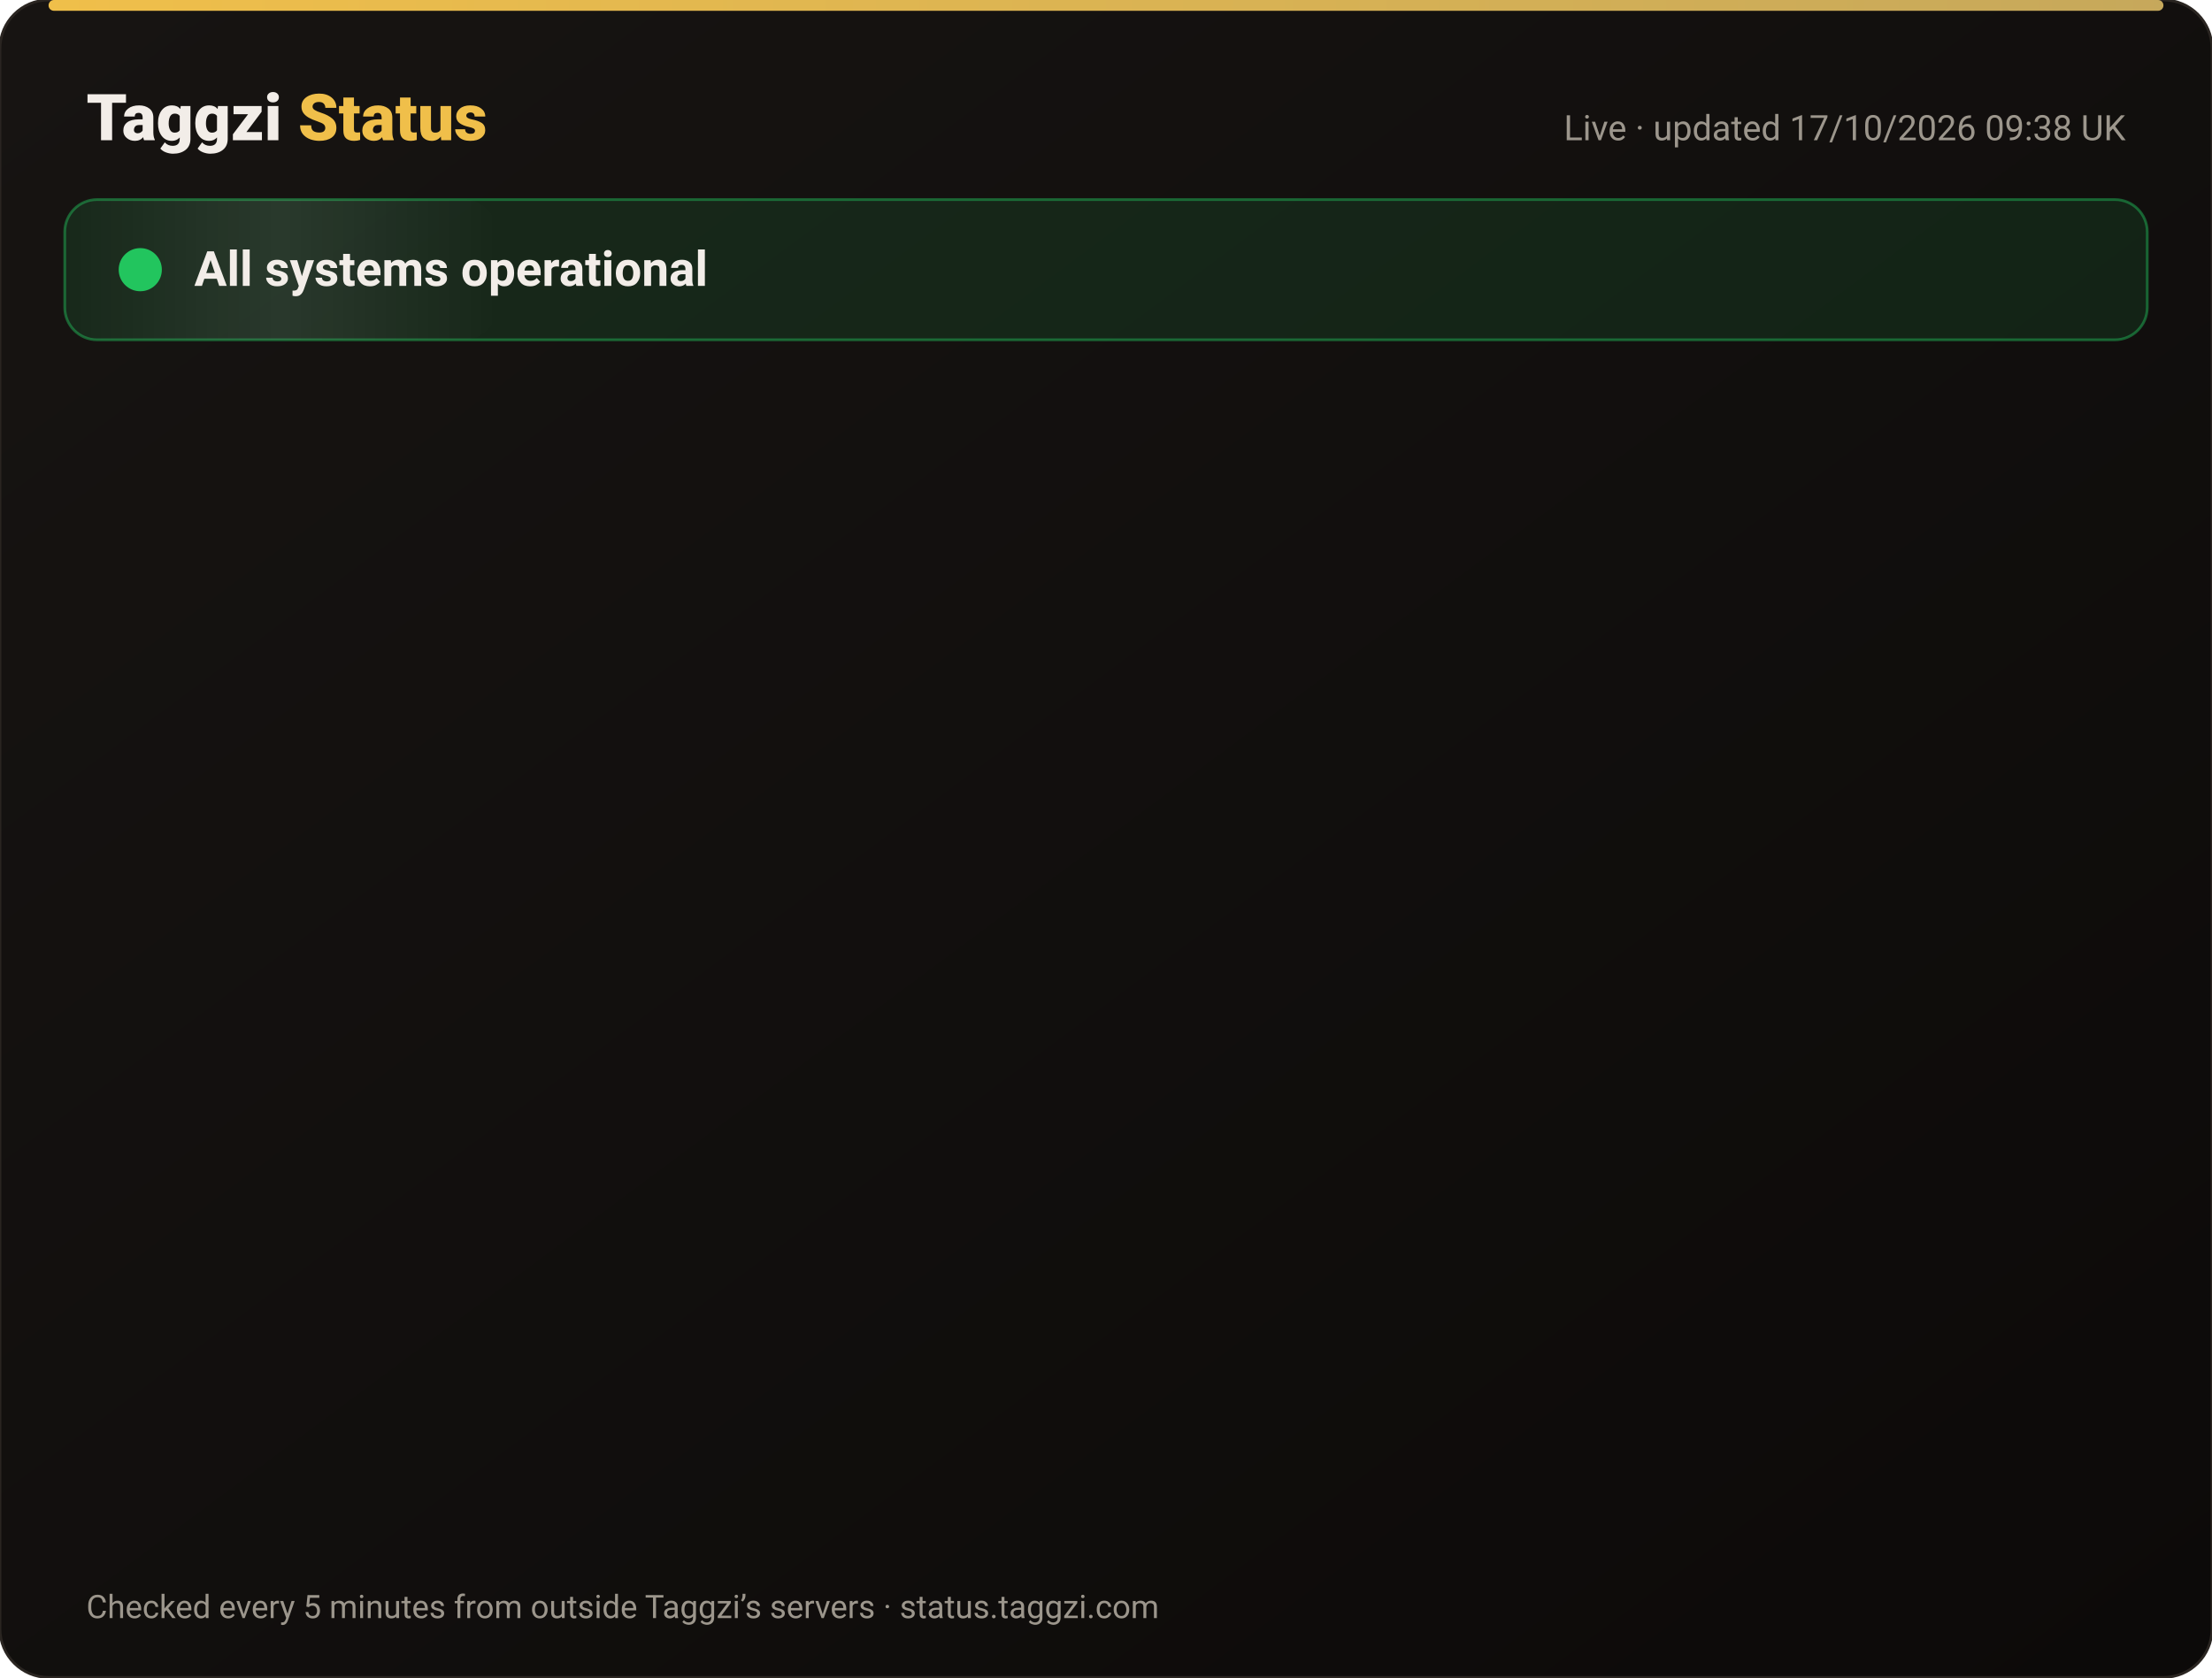
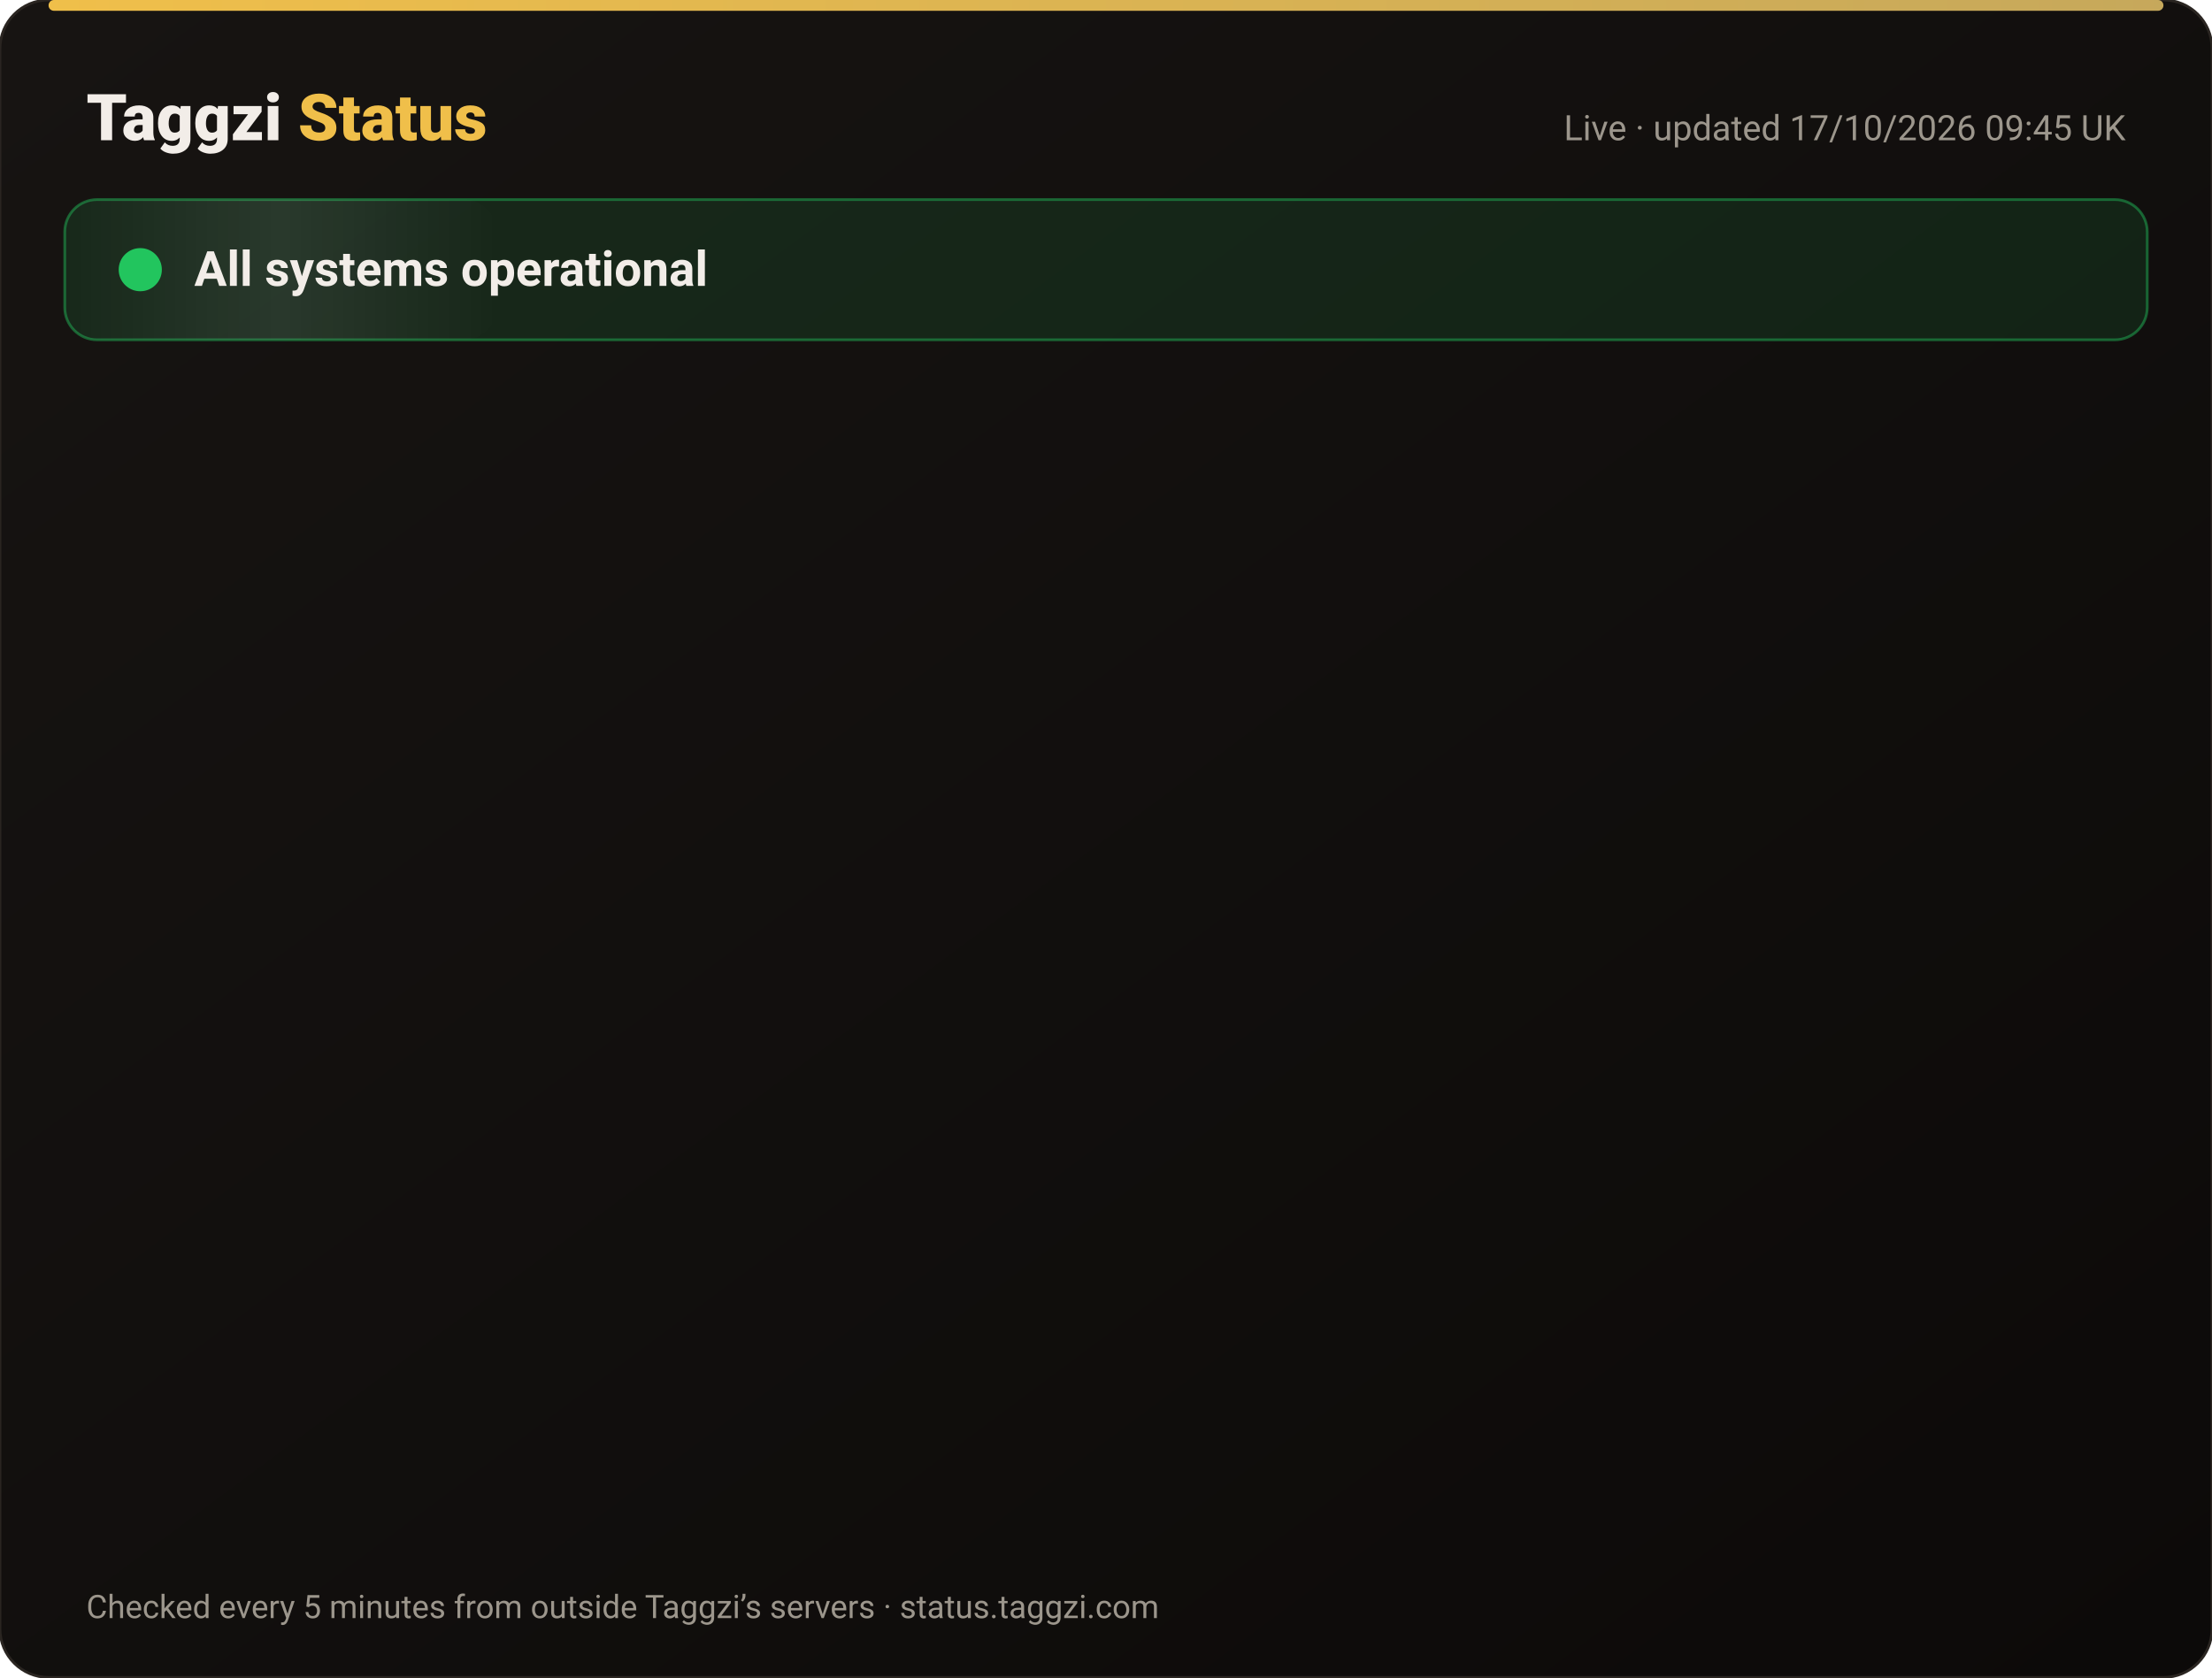
<svg xmlns="http://www.w3.org/2000/svg" width="820" height="622" viewBox="0 0 820 622" font-family="-apple-system,Segoe UI,Roboto,Helvetica,Arial,sans-serif">
  <defs>
    <linearGradient id="bg" x1="0" y1="0" x2="1" y2="1">
      <stop offset="0" stop-color="#171412" />
      <stop offset="1" stop-color="#0C0A09" />
    </linearGradient>
    <linearGradient id="gold" x1="0" x2="1">
      <stop offset="0" stop-color="#F0BF4A" />
      <stop offset="1" stop-color="#c6a85b" />
    </linearGradient>
    <linearGradient id="shine" x1="0" x2="1">
      <stop offset="0" stop-color="#fff" stop-opacity="0" />
      <stop offset=".5" stop-color="#fff" stop-opacity=".08" />
      <stop offset="1" stop-color="#fff" stop-opacity="0" />
    </linearGradient>
  </defs>
  <rect width="820" height="622" rx="18" fill="url(#bg)" stroke="#2a2521" />
  <rect x="18" y="0" width="784" height="4" rx="2" fill="url(#gold)" />
  <text x="32" y="52" font-size="24" font-weight="800" fill="#F2EDE8">Taggzi <tspan fill="#F0BF4A">Status</tspan>
  </text>
-   <text x="788" y="52" font-size="13" fill="#9C968C" text-anchor="end">Live · updated 17/10/2026 09:38 UK</text>
+   <text x="788" y="52" font-size="13" fill="#9C968C" text-anchor="end">Live · updated 17/10/2026 09:45 UK</text>
  <rect x="24" y="74" width="772" height="52" rx="12" fill="#22c55e" fill-opacity=".12" stroke="#22c55e" stroke-opacity=".45" />
  <rect x="24" y="74" width="160" height="52" rx="12" fill="url(#shine)">
    <animate attributeName="x" from="-160" to="820" dur="4s" repeatCount="indefinite" />
  </rect>
  <circle cx="52" cy="100" r="7" fill="#22c55e" />
  <circle cx="52" cy="100" r="7" fill="none" stroke="#22c55e" stroke-width="2">
    <animate attributeName="r" values="7;15;7" dur="2s" repeatCount="indefinite" />
    <animate attributeName="opacity" values=".9;0;.9" dur="2s" repeatCount="indefinite" />
  </circle>
  <text x="72" y="106" font-size="18" font-weight="700" fill="#F2EDE8">All systems operational</text>
  <g opacity="0">
    <animate attributeName="opacity" from="0" to="1" begin="0.00s" dur=".6s" fill="freeze" />
    <line x1="32" y1="188" x2="788" y2="188" stroke="#2a2521" />
    <circle cx="44" cy="166" r="6" fill="#22c55e">
      <animate attributeName="opacity" values="1;.45;1" dur="2.4s" begin="0.00s" repeatCount="indefinite" />
    </circle>
    <text x="62" y="171" font-size="15" font-weight="650" fill="#F2EDE8">Website</text>
    <text x="630" y="171" font-size="13" fill="#9C968C" text-anchor="end">100.00% uptime</text>
    <rect x="648" y="154" width="140" height="24" rx="12" fill="#22c55e" fill-opacity=".14" stroke="#22c55e" stroke-opacity=".5" />
    <text x="718" y="171" font-size="12" font-weight="700" fill="#22c55e" text-anchor="middle">Operational</text>
  </g>
  <g opacity="0">
    <animate attributeName="opacity" from="0" to="1" begin="0.15s" dur=".6s" fill="freeze" />
    <line x1="32" y1="234" x2="788" y2="234" stroke="#2a2521" />
    <circle cx="44" cy="212" r="6" fill="#22c55e">
      <animate attributeName="opacity" values="1;.45;1" dur="2.4s" begin="0.15s" repeatCount="indefinite" />
    </circle>
    <text x="62" y="217" font-size="15" font-weight="650" fill="#F2EDE8">Tag scans</text>
    <text x="630" y="217" font-size="13" fill="#9C968C" text-anchor="end">100.00% uptime</text>
    <rect x="648" y="200" width="140" height="24" rx="12" fill="#22c55e" fill-opacity=".14" stroke="#22c55e" stroke-opacity=".5" />
    <text x="718" y="217" font-size="12" font-weight="700" fill="#22c55e" text-anchor="middle">Operational</text>
  </g>
  <g opacity="0">
    <animate attributeName="opacity" from="0" to="1" begin="0.30s" dur=".6s" fill="freeze" />
    <line x1="32" y1="280" x2="788" y2="280" stroke="#2a2521" />
    <circle cx="44" cy="258" r="6" fill="#22c55e">
      <animate attributeName="opacity" values="1;.45;1" dur="2.4s" begin="0.30s" repeatCount="indefinite" />
    </circle>
    <text x="62" y="263" font-size="15" font-weight="650" fill="#F2EDE8">Manual tag lookup</text>
    <text x="630" y="263" font-size="13" fill="#9C968C" text-anchor="end">100.00% uptime</text>
    <rect x="648" y="246" width="140" height="24" rx="12" fill="#22c55e" fill-opacity=".14" stroke="#22c55e" stroke-opacity=".5" />
    <text x="718" y="263" font-size="12" font-weight="700" fill="#22c55e" text-anchor="middle">Operational</text>
  </g>
  <g opacity="0">
    <animate attributeName="opacity" from="0" to="1" begin="0.45s" dur=".6s" fill="freeze" />
    <line x1="32" y1="326" x2="788" y2="326" stroke="#2a2521" />
    <circle cx="44" cy="304" r="6" fill="#22c55e">
      <animate attributeName="opacity" values="1;.45;1" dur="2.4s" begin="0.45s" repeatCount="indefinite" />
    </circle>
    <text x="62" y="309" font-size="15" font-weight="650" fill="#F2EDE8">App &amp; login</text>
    <text x="630" y="309" font-size="13" fill="#9C968C" text-anchor="end">100.00% uptime</text>
    <rect x="648" y="292" width="140" height="24" rx="12" fill="#22c55e" fill-opacity=".14" stroke="#22c55e" stroke-opacity=".5" />
    <text x="718" y="309" font-size="12" font-weight="700" fill="#22c55e" text-anchor="middle">Operational</text>
  </g>
  <g opacity="0">
    <animate attributeName="opacity" from="0" to="1" begin="0.60s" dur=".6s" fill="freeze" />
    <line x1="32" y1="372" x2="788" y2="372" stroke="#2a2521" />
    <circle cx="44" cy="350" r="6" fill="#22c55e">
      <animate attributeName="opacity" values="1;.45;1" dur="2.4s" begin="0.60s" repeatCount="indefinite" />
    </circle>
    <text x="62" y="355" font-size="15" font-weight="650" fill="#F2EDE8">Community alerts</text>
    <text x="630" y="355" font-size="13" fill="#9C968C" text-anchor="end">100.00% uptime</text>
    <rect x="648" y="338" width="140" height="24" rx="12" fill="#22c55e" fill-opacity=".14" stroke="#22c55e" stroke-opacity=".5" />
    <text x="718" y="355" font-size="12" font-weight="700" fill="#22c55e" text-anchor="middle">Operational</text>
  </g>
  <g opacity="0">
    <animate attributeName="opacity" from="0" to="1" begin="0.75s" dur=".6s" fill="freeze" />
    <line x1="32" y1="418" x2="788" y2="418" stroke="#2a2521" />
    <circle cx="44" cy="396" r="6" fill="#22c55e">
      <animate attributeName="opacity" values="1;.45;1" dur="2.4s" begin="0.75s" repeatCount="indefinite" />
    </circle>
    <text x="62" y="401" font-size="15" font-weight="650" fill="#F2EDE8">Private calling</text>
    <text x="630" y="401" font-size="13" fill="#9C968C" text-anchor="end">100.00% uptime</text>
    <rect x="648" y="384" width="140" height="24" rx="12" fill="#22c55e" fill-opacity=".14" stroke="#22c55e" stroke-opacity=".5" />
    <text x="718" y="401" font-size="12" font-weight="700" fill="#22c55e" text-anchor="middle">Operational</text>
  </g>
  <g opacity="0">
    <animate attributeName="opacity" from="0" to="1" begin="0.90s" dur=".6s" fill="freeze" />
    <line x1="32" y1="464" x2="788" y2="464" stroke="#2a2521" />
    <circle cx="44" cy="442" r="6" fill="#22c55e">
      <animate attributeName="opacity" values="1;.45;1" dur="2.4s" begin="0.90s" repeatCount="indefinite" />
    </circle>
    <text x="62" y="447" font-size="15" font-weight="650" fill="#F2EDE8">Payments</text>
    <text x="630" y="447" font-size="13" fill="#9C968C" text-anchor="end">99.98% uptime</text>
    <rect x="648" y="430" width="140" height="24" rx="12" fill="#22c55e" fill-opacity=".14" stroke="#22c55e" stroke-opacity=".5" />
    <text x="718" y="447" font-size="12" font-weight="700" fill="#22c55e" text-anchor="middle">Operational</text>
  </g>
  <g opacity="0">
    <animate attributeName="opacity" from="0" to="1" begin="1.05s" dur=".6s" fill="freeze" />
    <line x1="32" y1="510" x2="788" y2="510" stroke="#2a2521" />
    <circle cx="44" cy="488" r="6" fill="#22c55e">
      <animate attributeName="opacity" values="1;.45;1" dur="2.4s" begin="1.05s" repeatCount="indefinite" />
    </circle>
    <text x="62" y="493" font-size="15" font-weight="650" fill="#F2EDE8">Email &amp; support</text>
    <text x="630" y="493" font-size="13" fill="#9C968C" text-anchor="end">100.00% uptime</text>
    <rect x="648" y="476" width="140" height="24" rx="12" fill="#22c55e" fill-opacity=".14" stroke="#22c55e" stroke-opacity=".5" />
    <text x="718" y="493" font-size="12" font-weight="700" fill="#22c55e" text-anchor="middle">Operational</text>
  </g>
  <g opacity="0">
    <animate attributeName="opacity" from="0" to="1" begin="1.20s" dur=".6s" fill="freeze" />
    <line x1="32" y1="556" x2="788" y2="556" stroke="#2a2521" />
    <circle cx="44" cy="534" r="6" fill="#22c55e">
      <animate attributeName="opacity" values="1;.45;1" dur="2.4s" begin="1.20s" repeatCount="indefinite" />
    </circle>
    <text x="62" y="539" font-size="15" font-weight="650" fill="#F2EDE8">Secure connection (SSL)</text>
    <text x="630" y="539" font-size="13" fill="#9C968C" text-anchor="end">100.00% uptime</text>
    <rect x="648" y="522" width="140" height="24" rx="12" fill="#22c55e" fill-opacity=".14" stroke="#22c55e" stroke-opacity=".5" />
    <text x="718" y="539" font-size="12" font-weight="700" fill="#22c55e" text-anchor="middle">Operational</text>
  </g>
  <text x="32" y="600" font-size="12" fill="#9C968C">Checked every 5 minutes from outside Taggzi’s servers · status.taggzi.com</text>
</svg>
